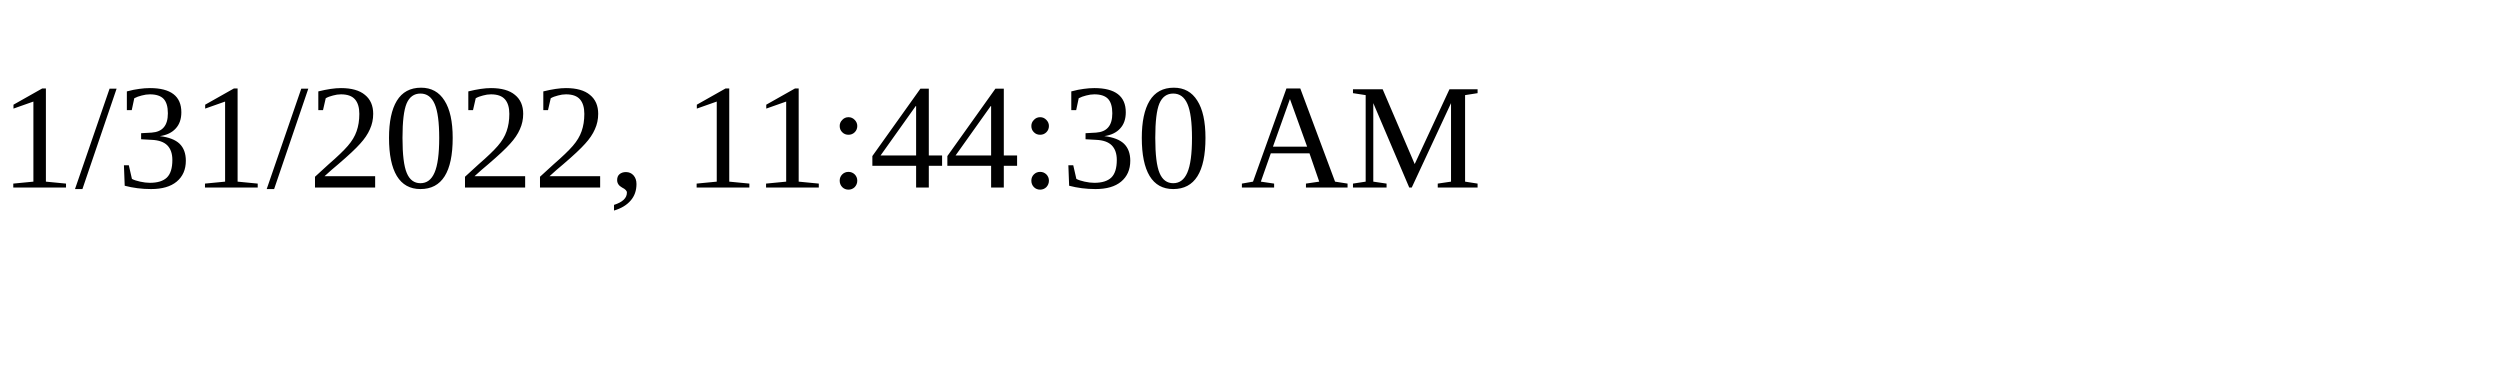
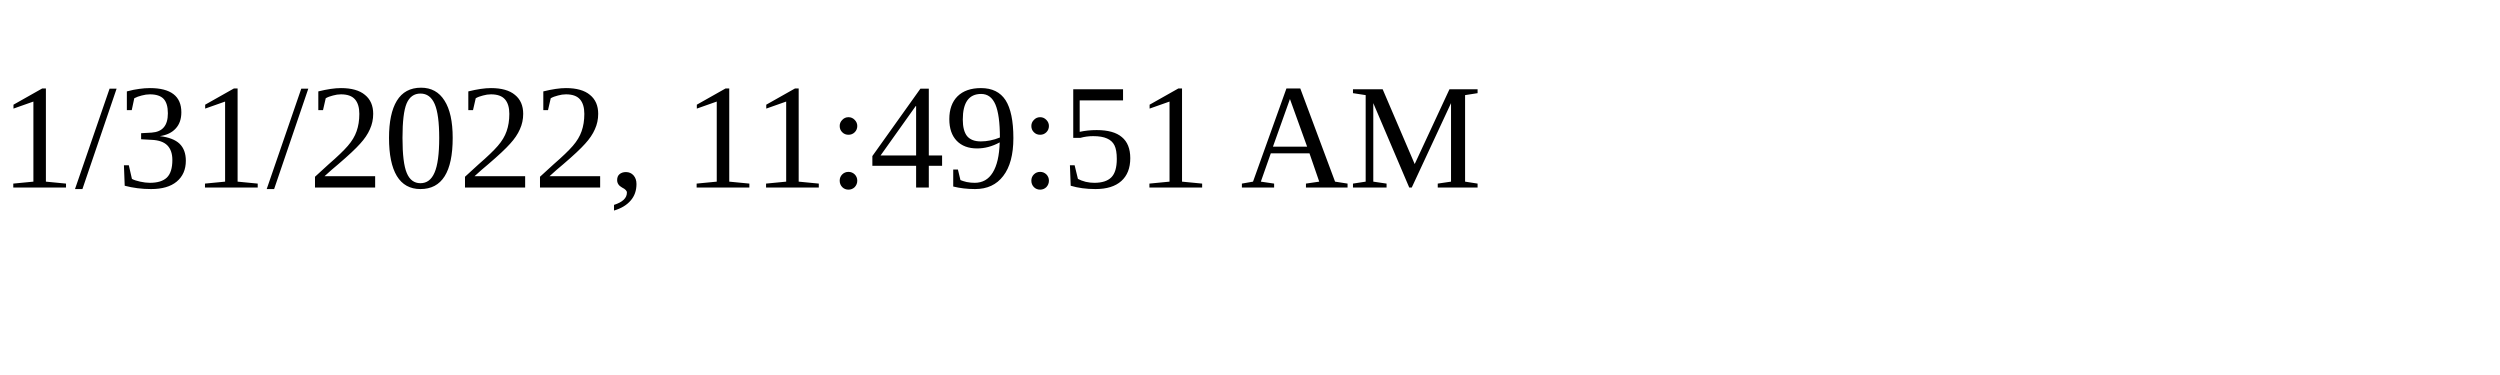
<svg xmlns="http://www.w3.org/2000/svg" height="30" width="200">
-   <text x="0" y="15">1/31/2022, 11:44:30 AM</text>
+   <text x="0" y="15">1/31/2022, 11:49:51 AM</text>
</svg>
